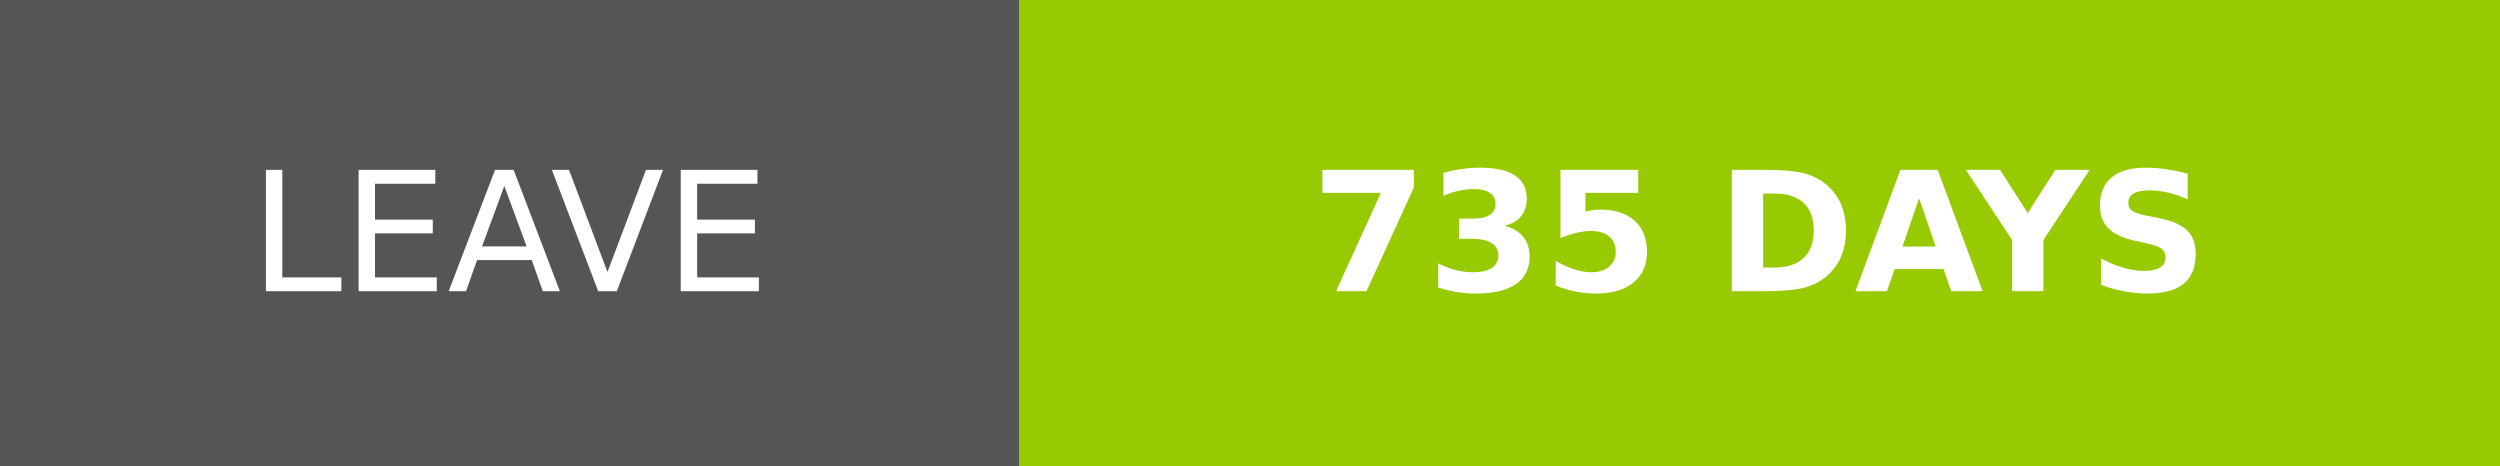
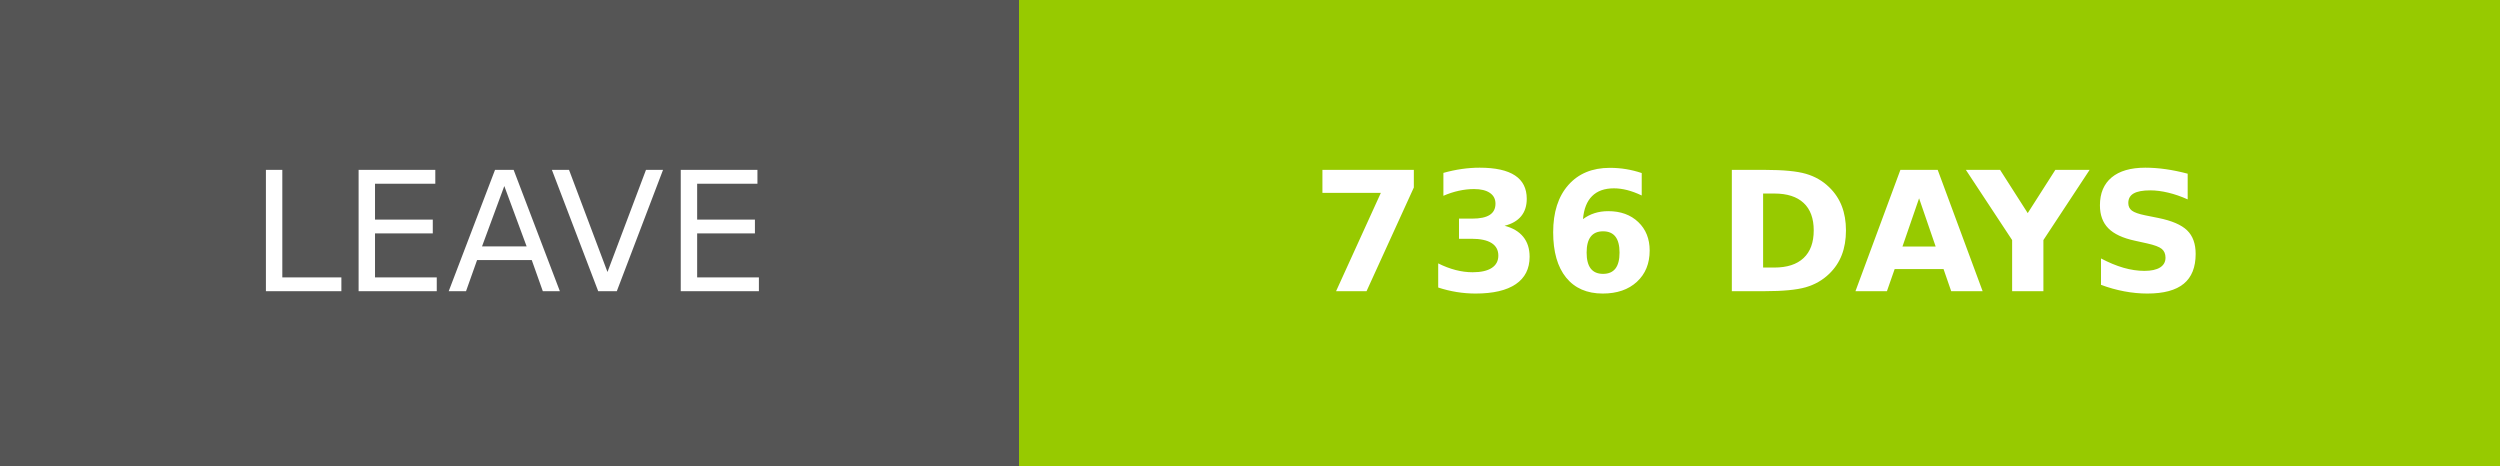
- <svg xmlns="http://www.w3.org/2000/svg" width="150.25" height="28" role="img" aria-label="LEAVE: 735 DAYS">
+ <svg xmlns="http://www.w3.org/2000/svg" width="150.25" height="28" role="img" aria-label="LEAVE: 736 DAYS">
  <g shape-rendering="crispEdges">
    <rect width="61.25" height="28" fill="#555" />
    <rect x="61.25" width="89" height="28" fill="#97ca00" />
  </g>
  <g fill="#fff" text-anchor="middle" font-family="Verdana,Geneva,DejaVu Sans,sans-serif" text-rendering="geometricPrecision" font-size="100">
    <text transform="scale(.1)" x="306.25" y="175" textLength="372.5" fill="#fff">LEAVE</text>
-     <text transform="scale(.1)" x="1057.5" y="175" textLength="650" fill="#fff" font-weight="bold">735 DAYS</text>
+     <text transform="scale(.1)" x="1057.5" y="175" textLength="650" fill="#fff" font-weight="bold">736 DAYS</text>
  </g>
</svg>
